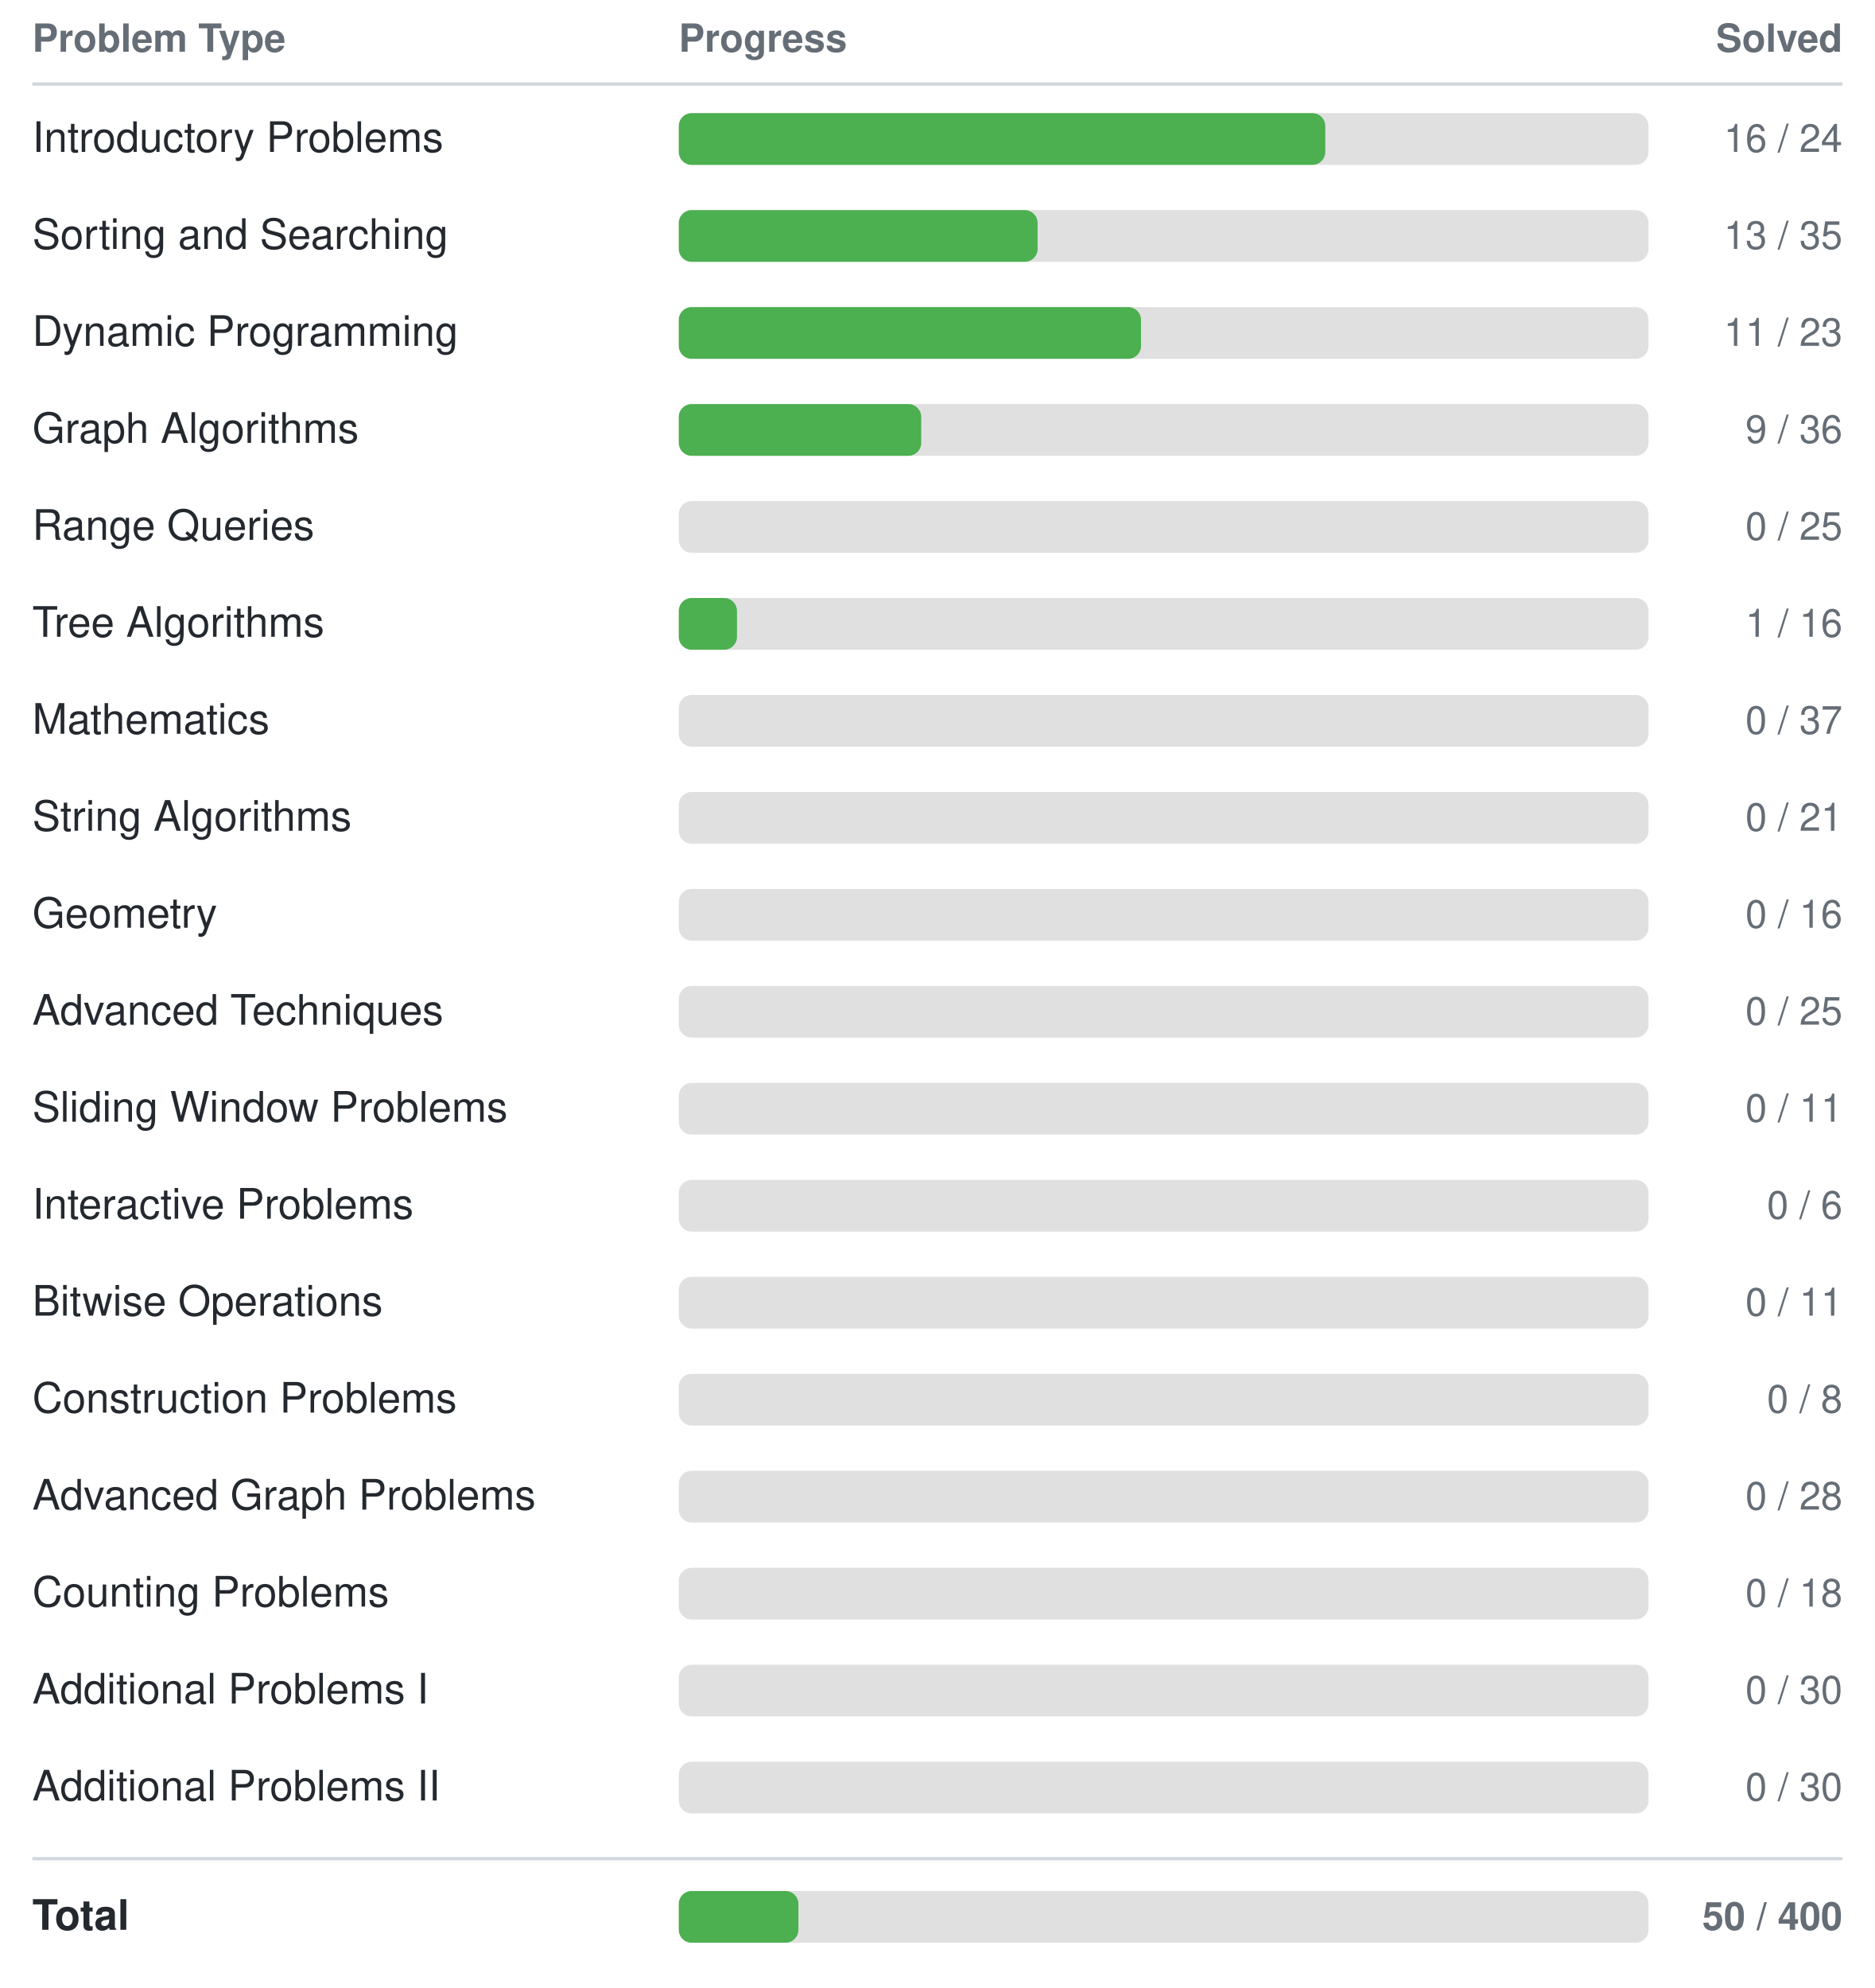
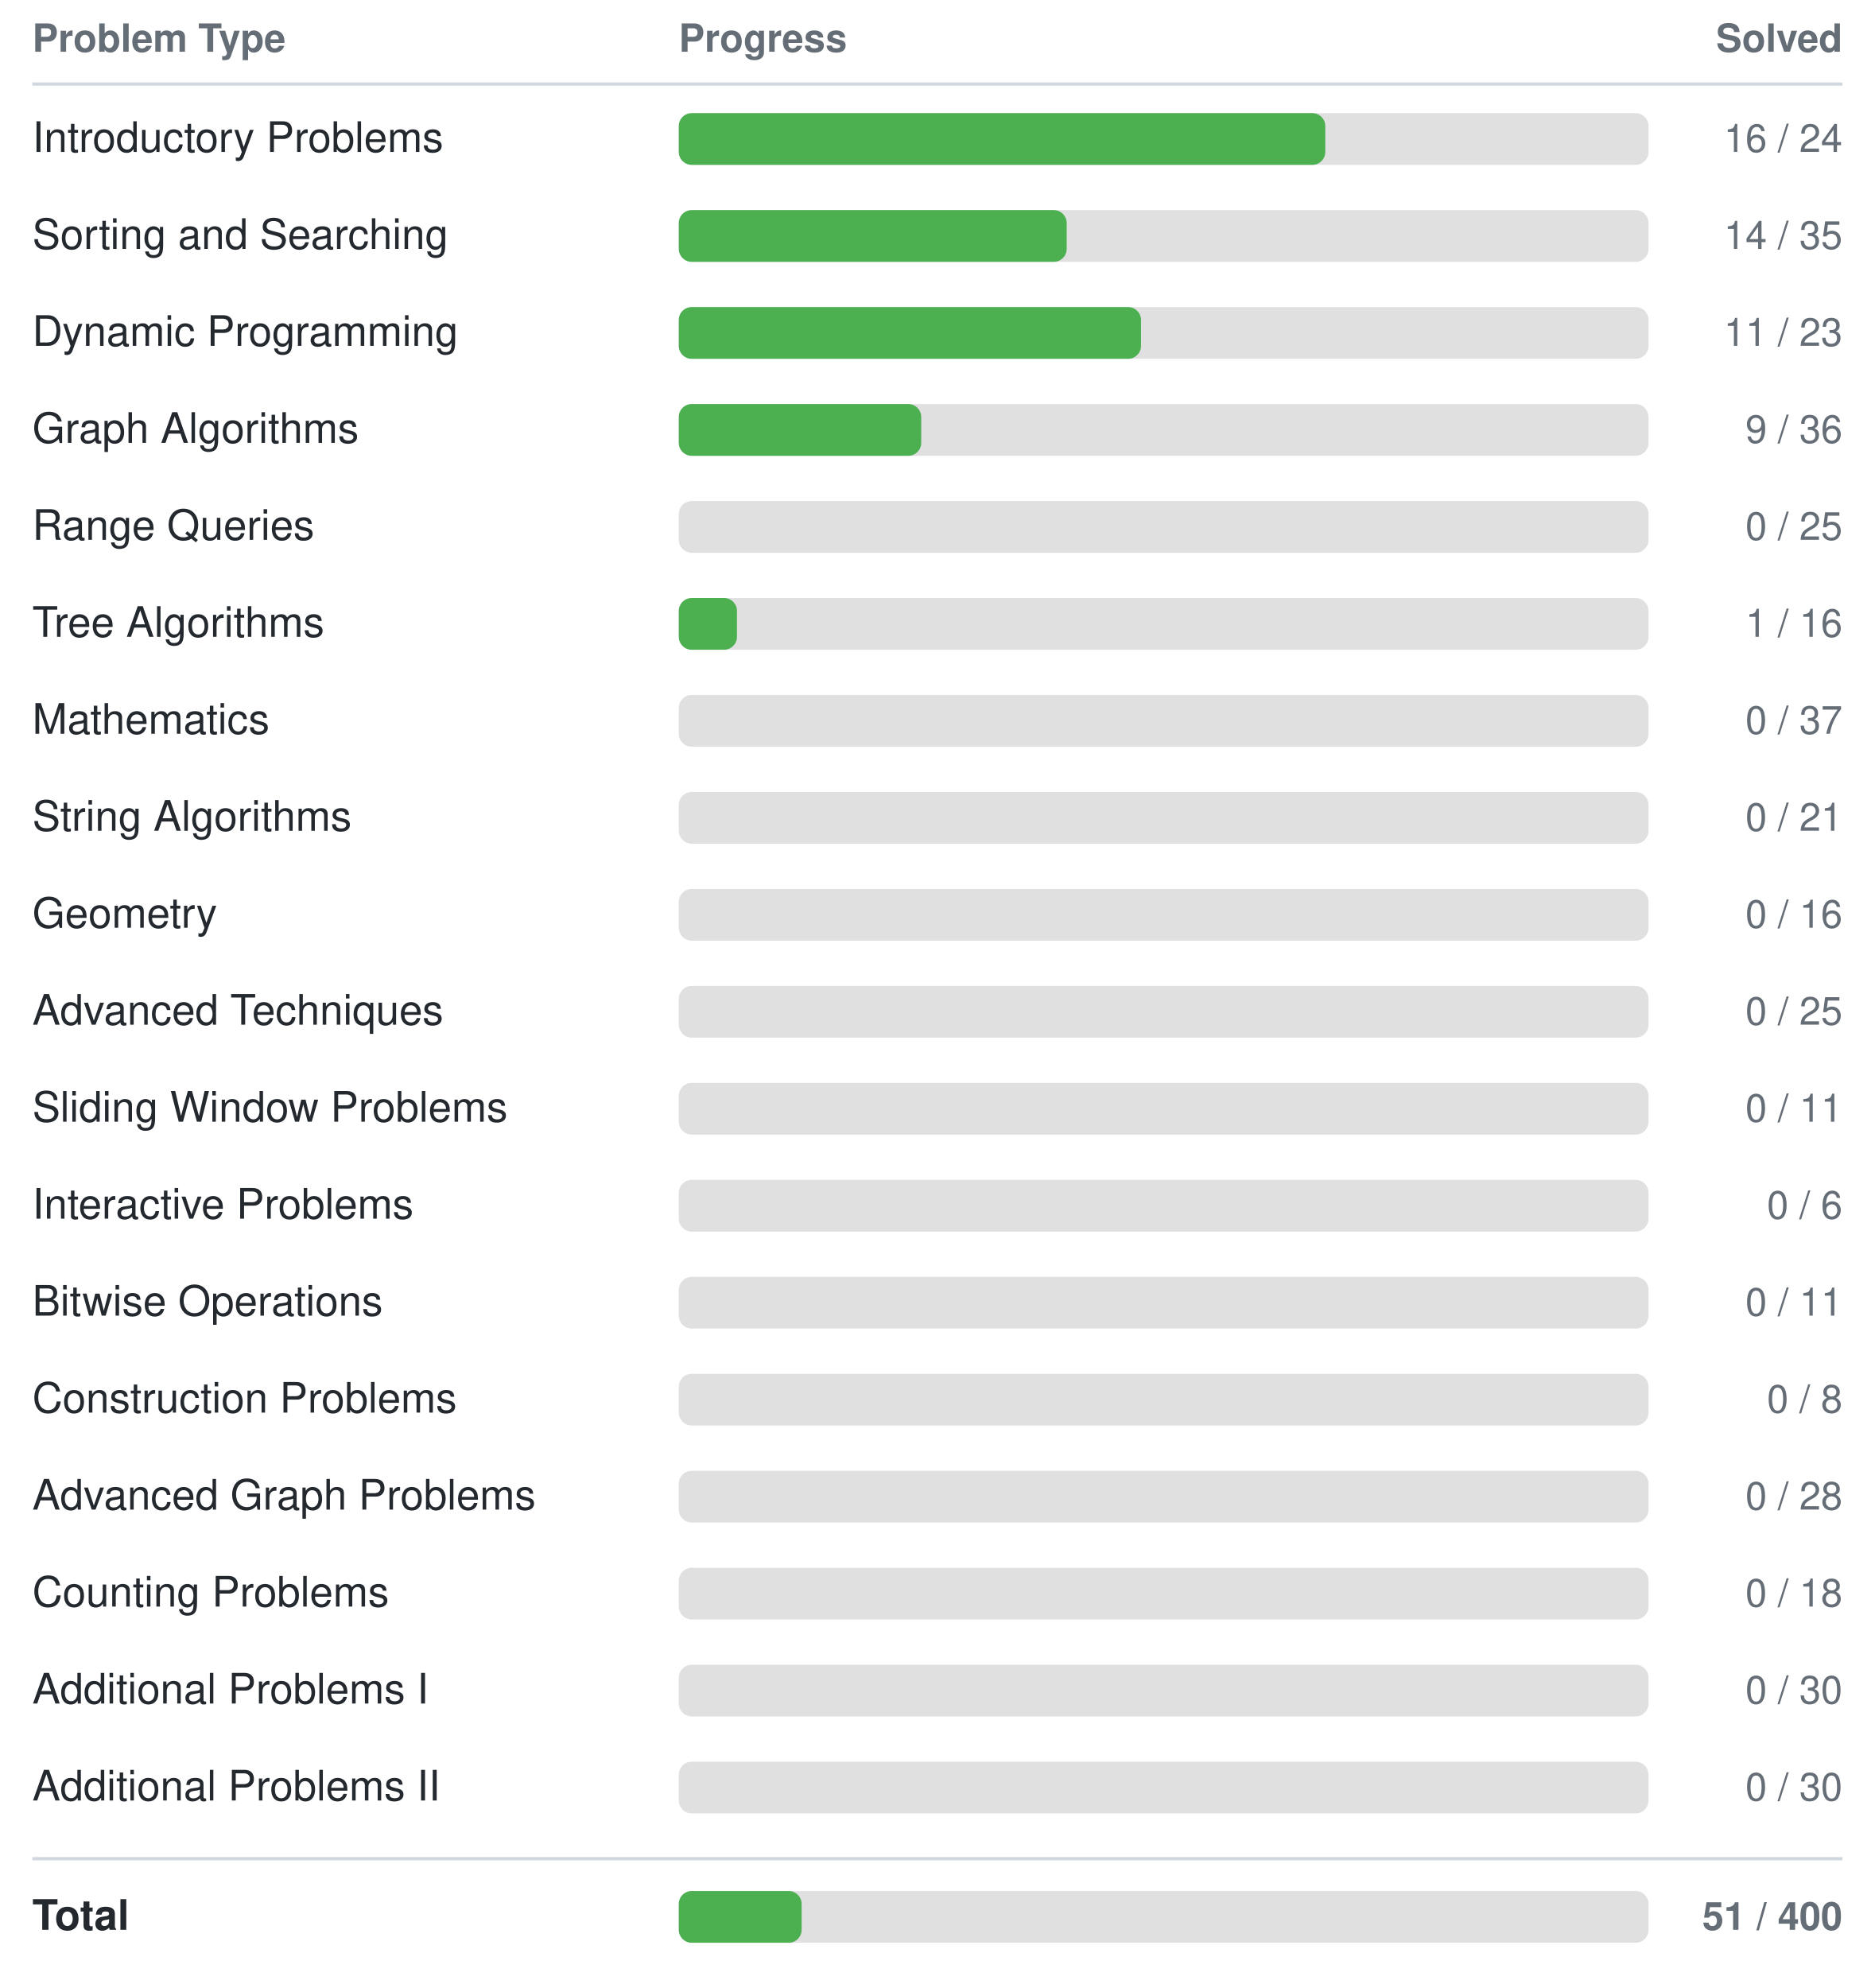
<svg xmlns="http://www.w3.org/2000/svg" width="580" height="615">
  <style>
    text { font-family: -apple-system, BlinkMacSystemFont, "Segoe UI", Helvetica, Arial, sans-serif; font-size: 13px; fill: #24292f; }
    text.header { font-size: 12px; font-weight: 600; fill: #656d76; }
    text.count { text-anchor: end; font-size: 12px; fill: #656d76; }
    line { stroke: #d0d7de; }
    @media (prefers-color-scheme: dark) {
      text { fill: #e6edf3; }
      text.header { fill: #8b949e; }
      text.count { fill: #8b949e; }
      line { stroke: #30363d; }
    }
  </style>
  <text class="header" x="10" y="16">Problem Type</text>
  <text class="header" x="210" y="16">Progress</text>
  <text class="header count" x="570" y="16">Solved</text>
  <line x1="10" y1="26" x2="570" y2="26" stroke-width="1" />
  <text x="10" y="47">Introductory Problems</text>
  <rect x="210" y="35" width="300" height="16" rx="4" fill="#e0e0e0" />
  <rect x="210" y="35" width="200" height="16" rx="4" fill="#4CAF50" />
  <text class="count" x="570" y="47">16 / 24</text>
  <text x="10" y="77">Sorting and Searching</text>
  <rect x="210" y="65" width="300" height="16" rx="4" fill="#e0e0e0" />
-   <rect x="210" y="65" width="111" height="16" rx="4" fill="#4CAF50" />
-   <text class="count" x="570" y="77">13 / 35</text>
+   <rect x="210" y="65" width="120" height="16" rx="4" fill="#4CAF50" />
+   <text class="count" x="570" y="77">14 / 35</text>
  <text x="10" y="107">Dynamic Programming</text>
  <rect x="210" y="95" width="300" height="16" rx="4" fill="#e0e0e0" />
  <rect x="210" y="95" width="143" height="16" rx="4" fill="#4CAF50" />
  <text class="count" x="570" y="107">11 / 23</text>
  <text x="10" y="137">Graph Algorithms</text>
  <rect x="210" y="125" width="300" height="16" rx="4" fill="#e0e0e0" />
  <rect x="210" y="125" width="75" height="16" rx="4" fill="#4CAF50" />
  <text class="count" x="570" y="137">9 / 36</text>
  <text x="10" y="167">Range Queries</text>
  <rect x="210" y="155" width="300" height="16" rx="4" fill="#e0e0e0" />
  <rect x="210" y="155" width="0" height="16" rx="4" fill="#4CAF50" />
  <text class="count" x="570" y="167">0 / 25</text>
  <text x="10" y="197">Tree Algorithms</text>
  <rect x="210" y="185" width="300" height="16" rx="4" fill="#e0e0e0" />
  <rect x="210" y="185" width="18" height="16" rx="4" fill="#4CAF50" />
  <text class="count" x="570" y="197">1 / 16</text>
  <text x="10" y="227">Mathematics</text>
  <rect x="210" y="215" width="300" height="16" rx="4" fill="#e0e0e0" />
  <rect x="210" y="215" width="0" height="16" rx="4" fill="#4CAF50" />
  <text class="count" x="570" y="227">0 / 37</text>
  <text x="10" y="257">String Algorithms</text>
  <rect x="210" y="245" width="300" height="16" rx="4" fill="#e0e0e0" />
  <rect x="210" y="245" width="0" height="16" rx="4" fill="#4CAF50" />
  <text class="count" x="570" y="257">0 / 21</text>
  <text x="10" y="287">Geometry</text>
  <rect x="210" y="275" width="300" height="16" rx="4" fill="#e0e0e0" />
  <rect x="210" y="275" width="0" height="16" rx="4" fill="#4CAF50" />
  <text class="count" x="570" y="287">0 / 16</text>
  <text x="10" y="317">Advanced Techniques</text>
  <rect x="210" y="305" width="300" height="16" rx="4" fill="#e0e0e0" />
  <rect x="210" y="305" width="0" height="16" rx="4" fill="#4CAF50" />
  <text class="count" x="570" y="317">0 / 25</text>
  <text x="10" y="347">Sliding Window Problems</text>
  <rect x="210" y="335" width="300" height="16" rx="4" fill="#e0e0e0" />
  <rect x="210" y="335" width="0" height="16" rx="4" fill="#4CAF50" />
  <text class="count" x="570" y="347">0 / 11</text>
  <text x="10" y="377">Interactive Problems</text>
  <rect x="210" y="365" width="300" height="16" rx="4" fill="#e0e0e0" />
  <rect x="210" y="365" width="0" height="16" rx="4" fill="#4CAF50" />
  <text class="count" x="570" y="377">0 / 6</text>
  <text x="10" y="407">Bitwise Operations</text>
  <rect x="210" y="395" width="300" height="16" rx="4" fill="#e0e0e0" />
  <rect x="210" y="395" width="0" height="16" rx="4" fill="#4CAF50" />
  <text class="count" x="570" y="407">0 / 11</text>
  <text x="10" y="437">Construction Problems</text>
  <rect x="210" y="425" width="300" height="16" rx="4" fill="#e0e0e0" />
  <rect x="210" y="425" width="0" height="16" rx="4" fill="#4CAF50" />
  <text class="count" x="570" y="437">0 / 8</text>
  <text x="10" y="467">Advanced Graph Problems</text>
  <rect x="210" y="455" width="300" height="16" rx="4" fill="#e0e0e0" />
  <rect x="210" y="455" width="0" height="16" rx="4" fill="#4CAF50" />
  <text class="count" x="570" y="467">0 / 28</text>
  <text x="10" y="497">Counting Problems</text>
  <rect x="210" y="485" width="300" height="16" rx="4" fill="#e0e0e0" />
  <rect x="210" y="485" width="0" height="16" rx="4" fill="#4CAF50" />
  <text class="count" x="570" y="497">0 / 18</text>
  <text x="10" y="527">Additional Problems I</text>
  <rect x="210" y="515" width="300" height="16" rx="4" fill="#e0e0e0" />
  <rect x="210" y="515" width="0" height="16" rx="4" fill="#4CAF50" />
  <text class="count" x="570" y="527">0 / 30</text>
  <text x="10" y="557">Additional Problems II</text>
  <rect x="210" y="545" width="300" height="16" rx="4" fill="#e0e0e0" />
  <rect x="210" y="545" width="0" height="16" rx="4" fill="#4CAF50" />
  <text class="count" x="570" y="557">0 / 30</text>
  <line x1="10" y1="575" x2="570" y2="575" stroke-width="1" />
  <text x="10" y="597" font-weight="bold">Total</text>
  <rect x="210" y="585" width="300" height="16" rx="4" fill="#e0e0e0" />
-   <rect x="210" y="585" width="37" height="16" rx="4" fill="#4CAF50" />
-   <text class="count" x="570" y="597" font-weight="bold">50 / 400</text>
+   <rect x="210" y="585" width="38" height="16" rx="4" fill="#4CAF50" />
+   <text class="count" x="570" y="597" font-weight="bold">51 / 400</text>
</svg>
